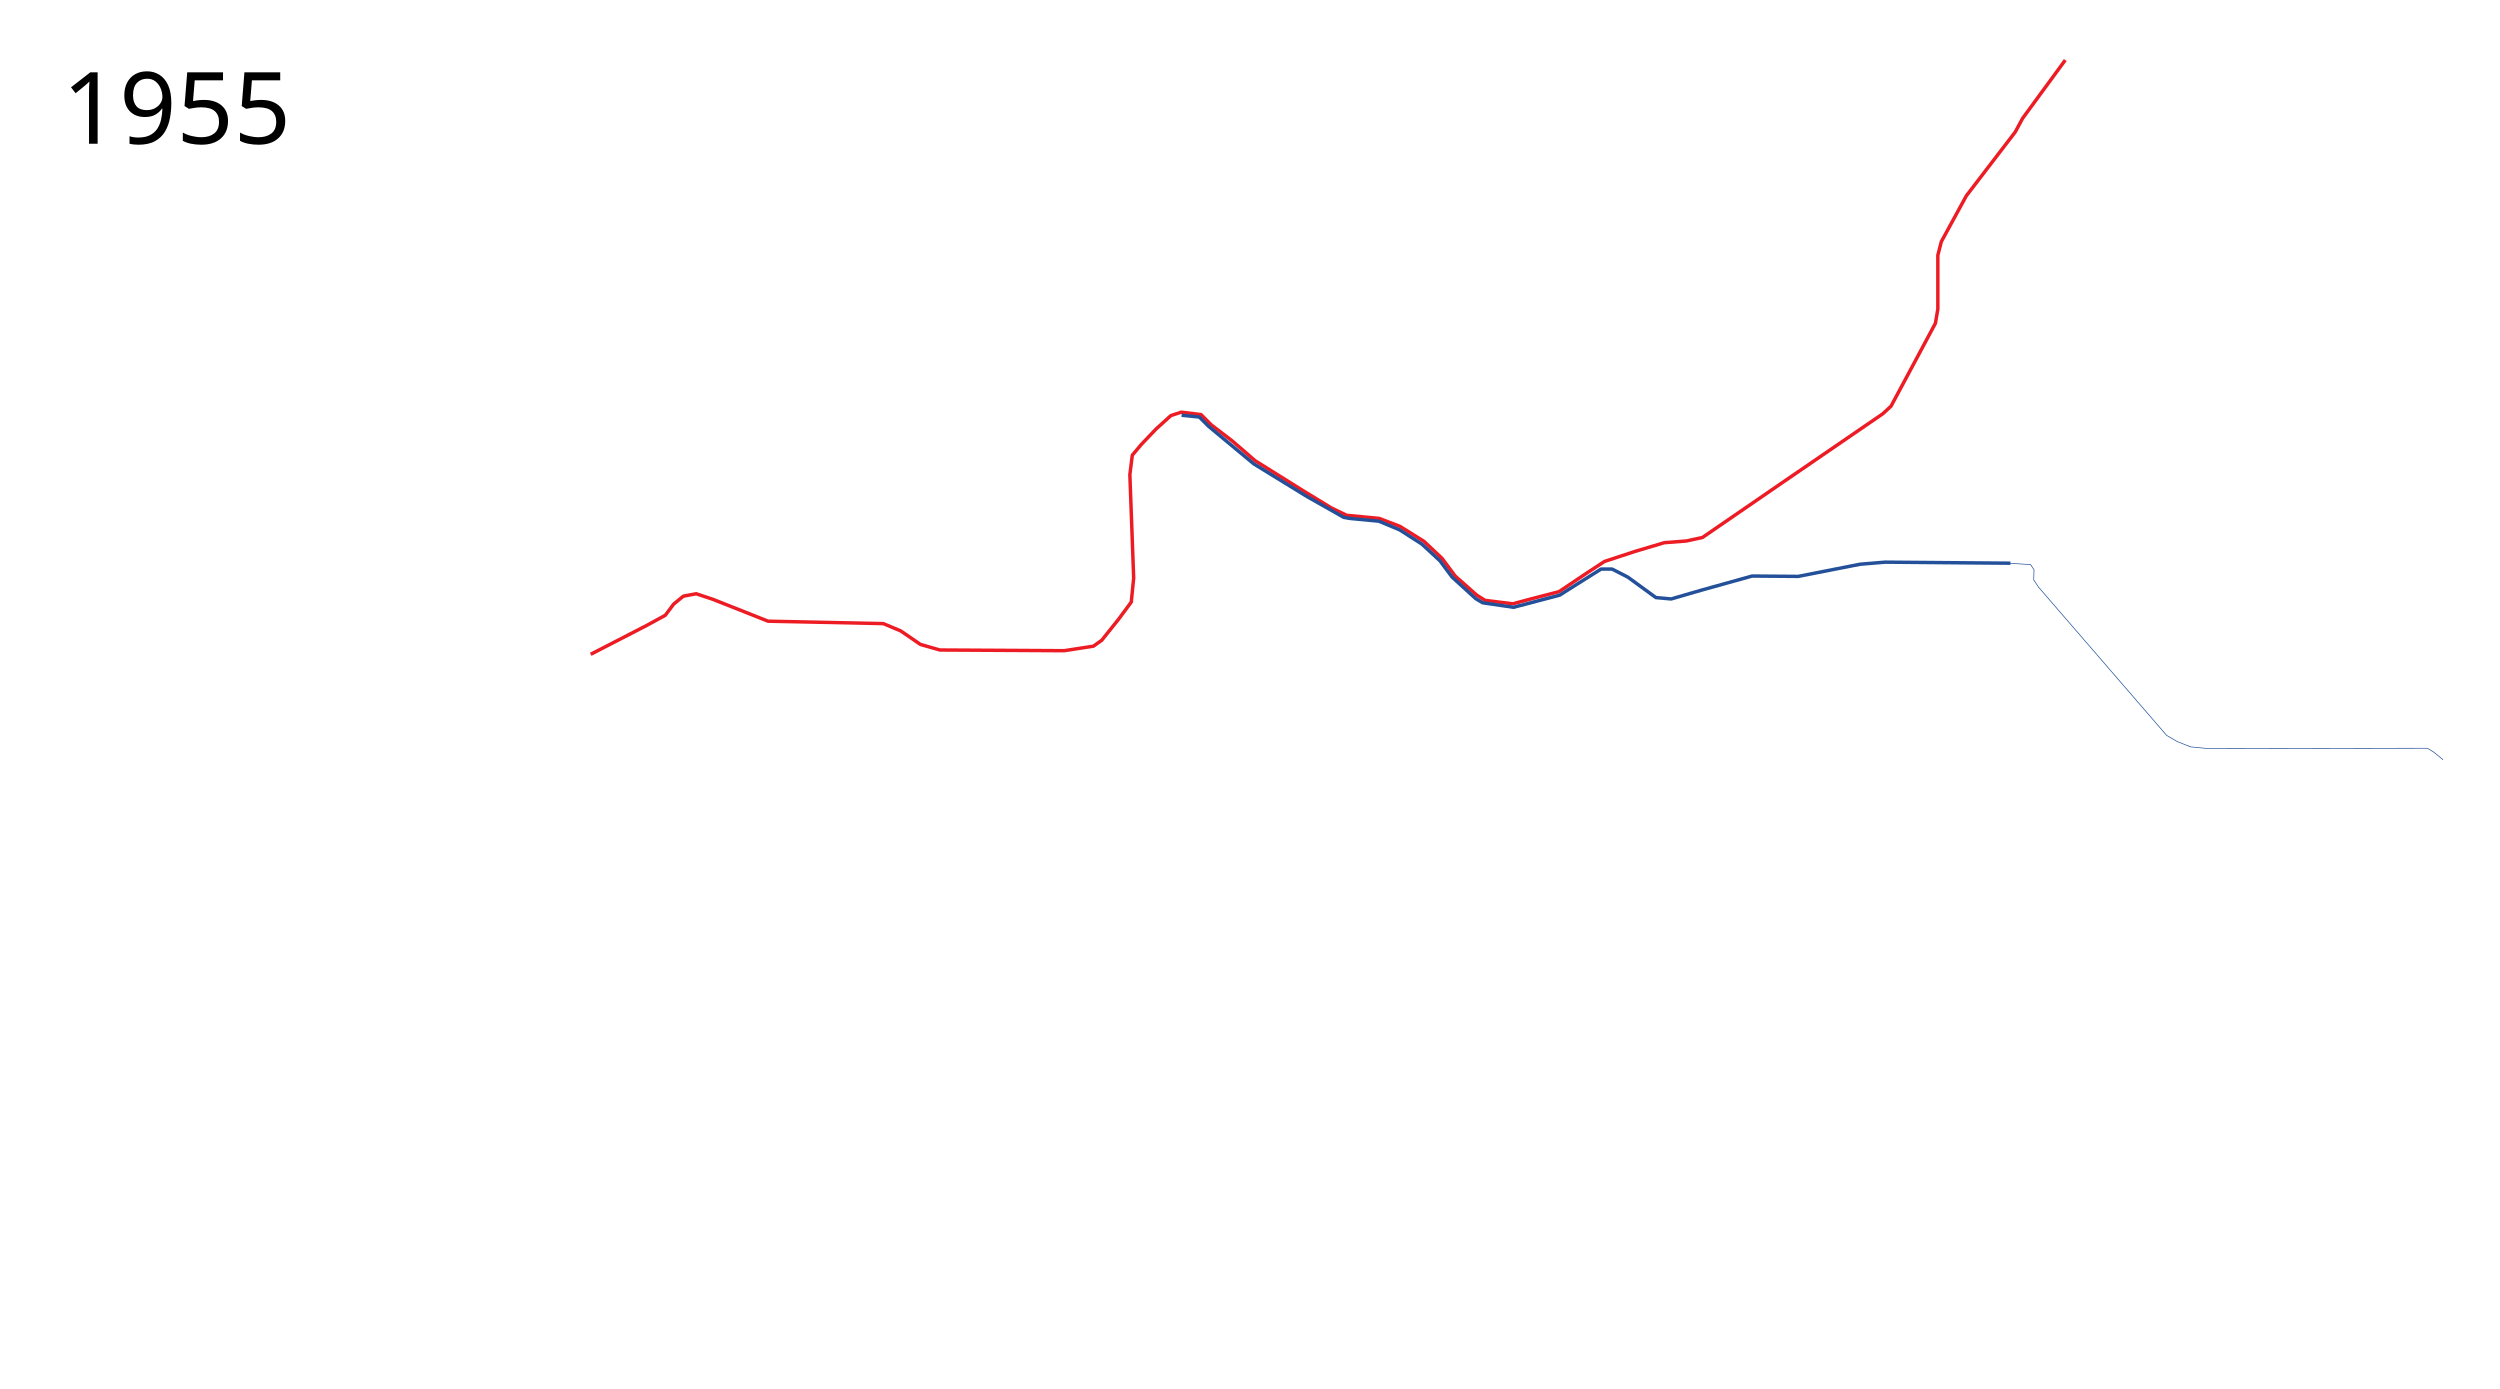
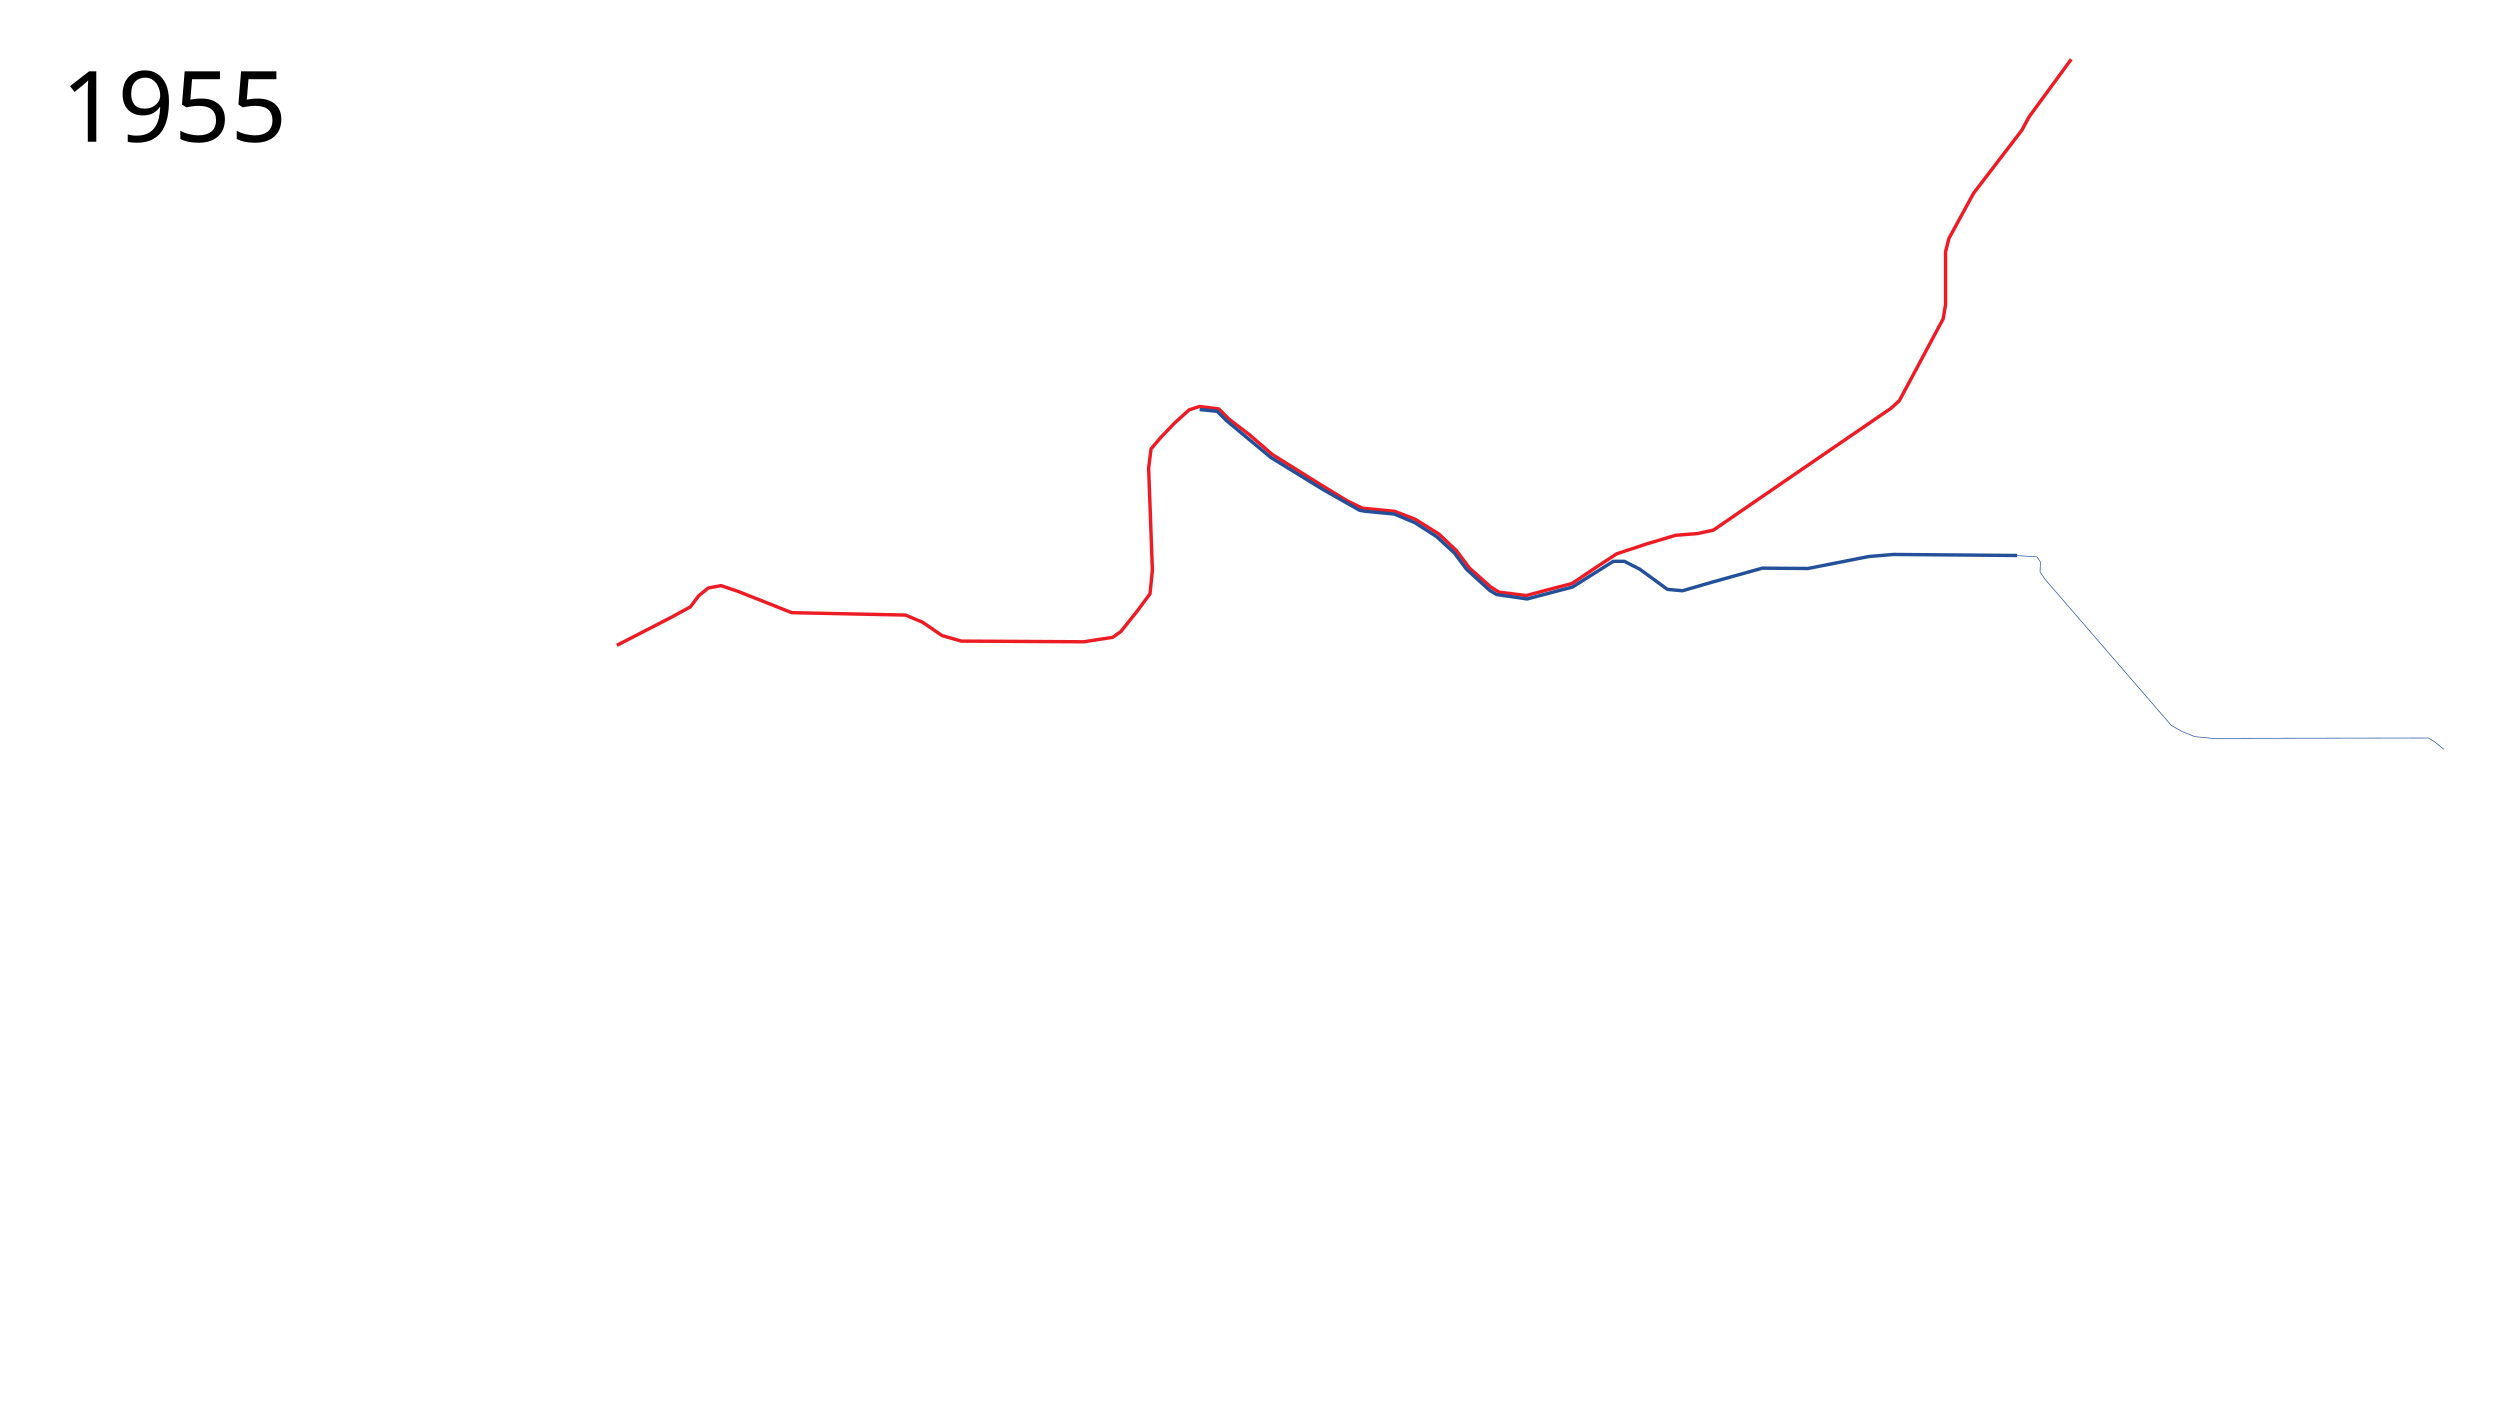
- <svg xmlns="http://www.w3.org/2000/svg" width="3600" height="2000">
+ <svg xmlns="http://www.w3.org/2000/svg" width="3650" height="2050" viewBox="-50, 0, 3650, 2050">
  <path d="M850.61 942.184L931.5 900.5 958 886l12-16 14-11.5 18.5-3.5 24 8 79.5 31.5 166 3.5 25 10.5 28.5 19.5 28 8 179 1 42-6.5 12-8.5 24-30 18.5-25 3.5-34.5-5.5-149 3.5-28 13-15.5 21-22 21.5-19.5 15-5 28.5 3.5 15 15 30 23 33 28.5 68 42.5 41 25 22.5 11 47 4.5 30 11.5 34.5 21.5 26 24.5 19 25.5 31 27.5 12 7.5 40 5 24-6.5 42.5-11 39.5-26.5 26-17 44-14.5 42-12.5 32-2.5 23-5 115-79 144.5-99 12-11 18-33.5 46-86 3.5-20.5v-77.5l5-19.5 36-66 70.5-92 10.5-19.5 61.5-84" fill="none" stroke="#ed1c24" stroke-width="5" stroke-linejoin="round" />
  <path d="M2895 811l-180.5-1.5-36 3-89 17.5-66.5-.5-73.5 20.5-43 12.5-22-2L2344 831l-22.5-11.5h-16l-35 22L2246 857l-66.5 17.5-44.5-6.5-10-6-34-31-17.5-23.5-26-24-32-20.5-30-12.5-42-4-8.5-1.5-53-30-76.5-47-65-54-13.5-13.5-25.5-2.5" fill="none" stroke="#235099" stroke-width="5" stroke-linejoin="round" />
-   <text x="89.453" y="206.961" style="line-height:125%;-inkscape-font-specification:Sans" font-size="144px" font-weight="400" letter-spacing="0" word-spacing="0" font-family="Sans">
-     <tspan x="89.453" y="206.961">1955</tspan>
+   <text x="39.453" y="206.961" style="line-height:125%;-inkscape-font-specification:Sans" font-size="144px" font-weight="400" letter-spacing="0" word-spacing="0" font-family="Sans">
+     <tspan x="39.453" y="206.961">1955</tspan>
  </text>
  <path d="M2892.5 811l23.5 1.5 8 .5 5 7.5-.5 14.5 7 10.5L3120 1059l15.5 9 19 7.5 26 2.5 315-.5 9 5.5 13.5 11" fill="none" stroke="#235099" stroke-width="1px" stroke-linejoin="round" />
</svg>
